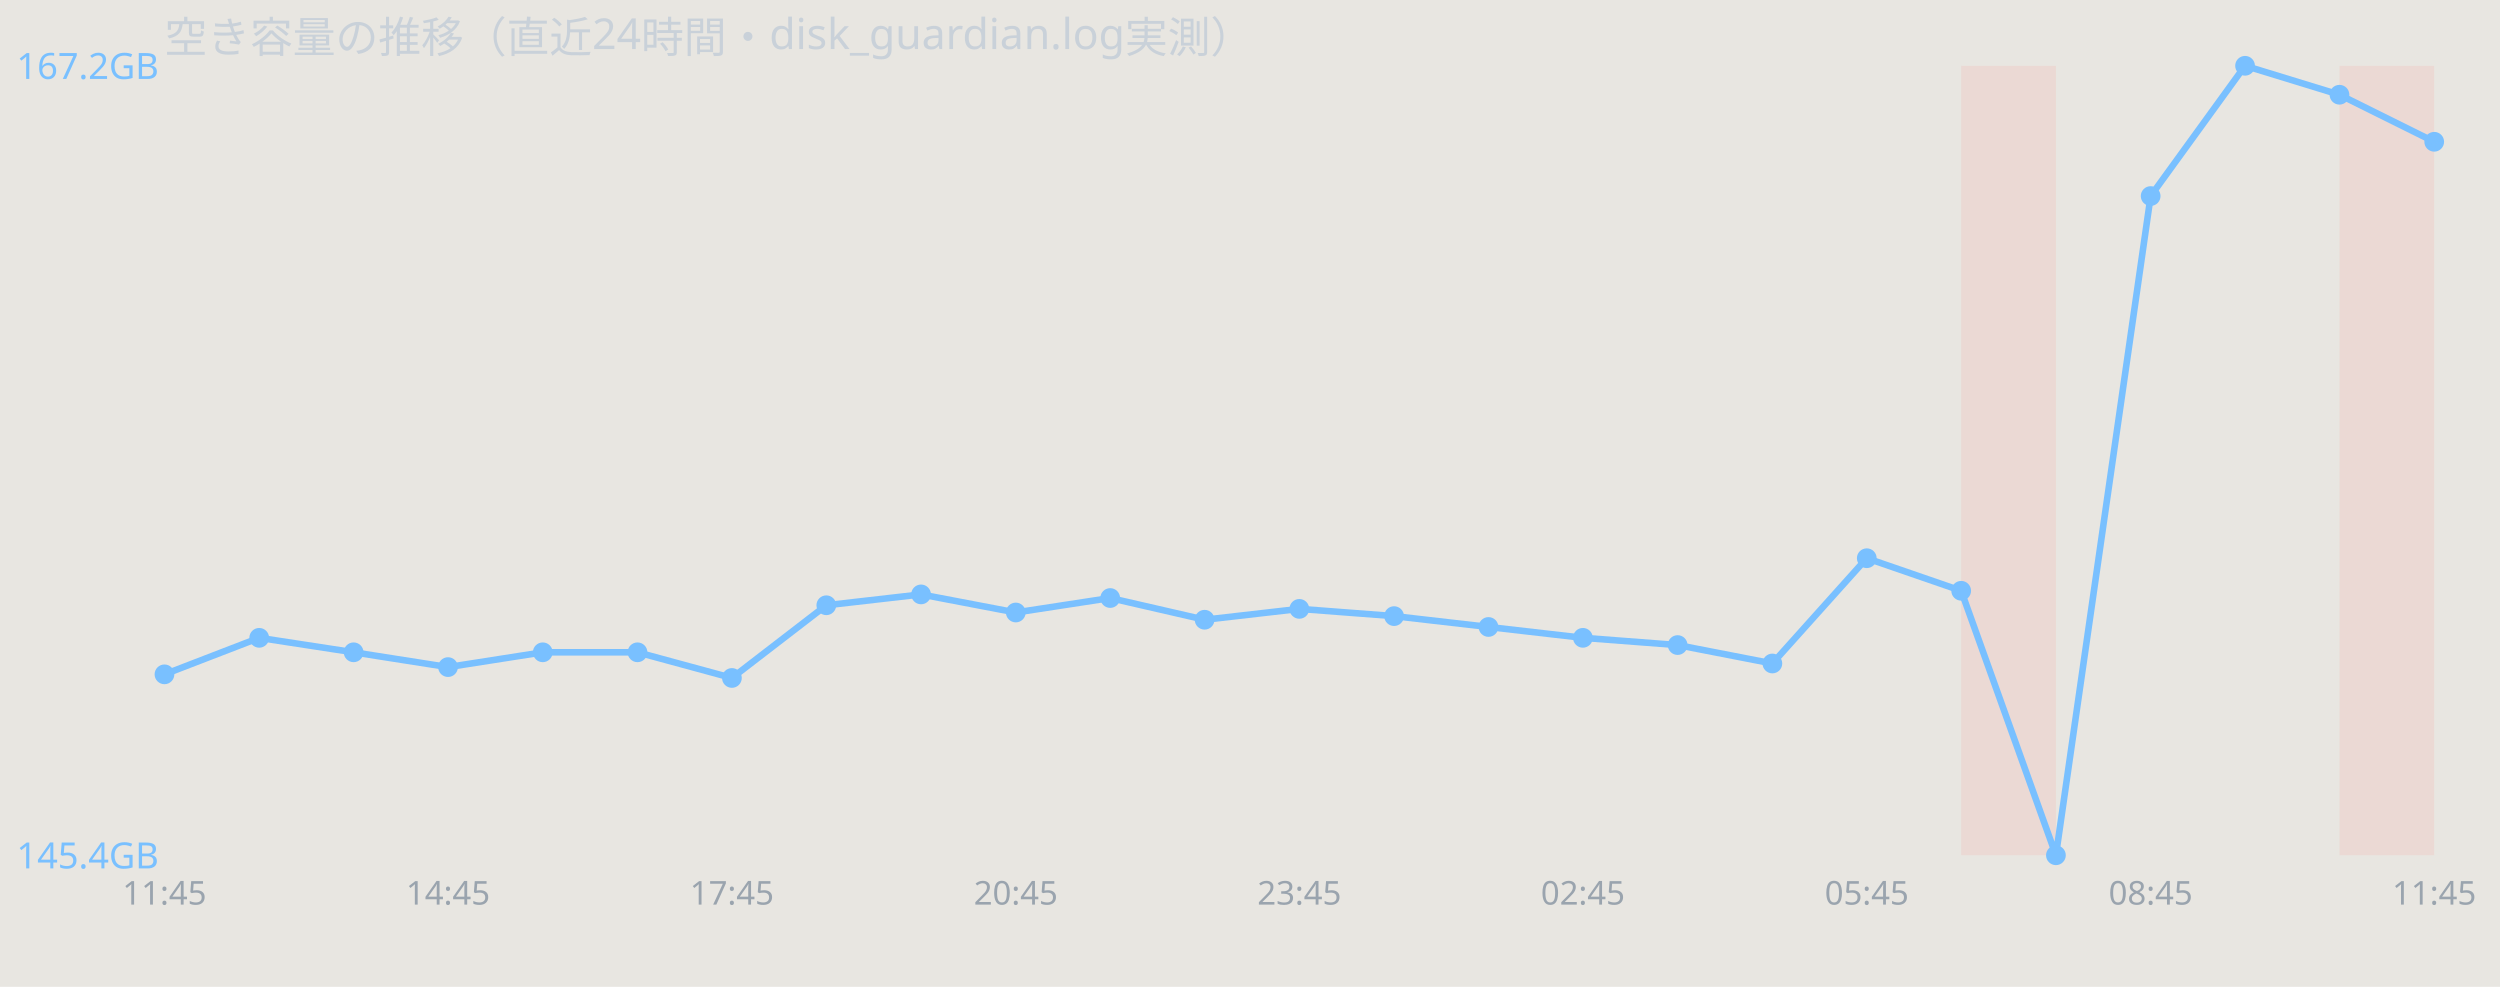
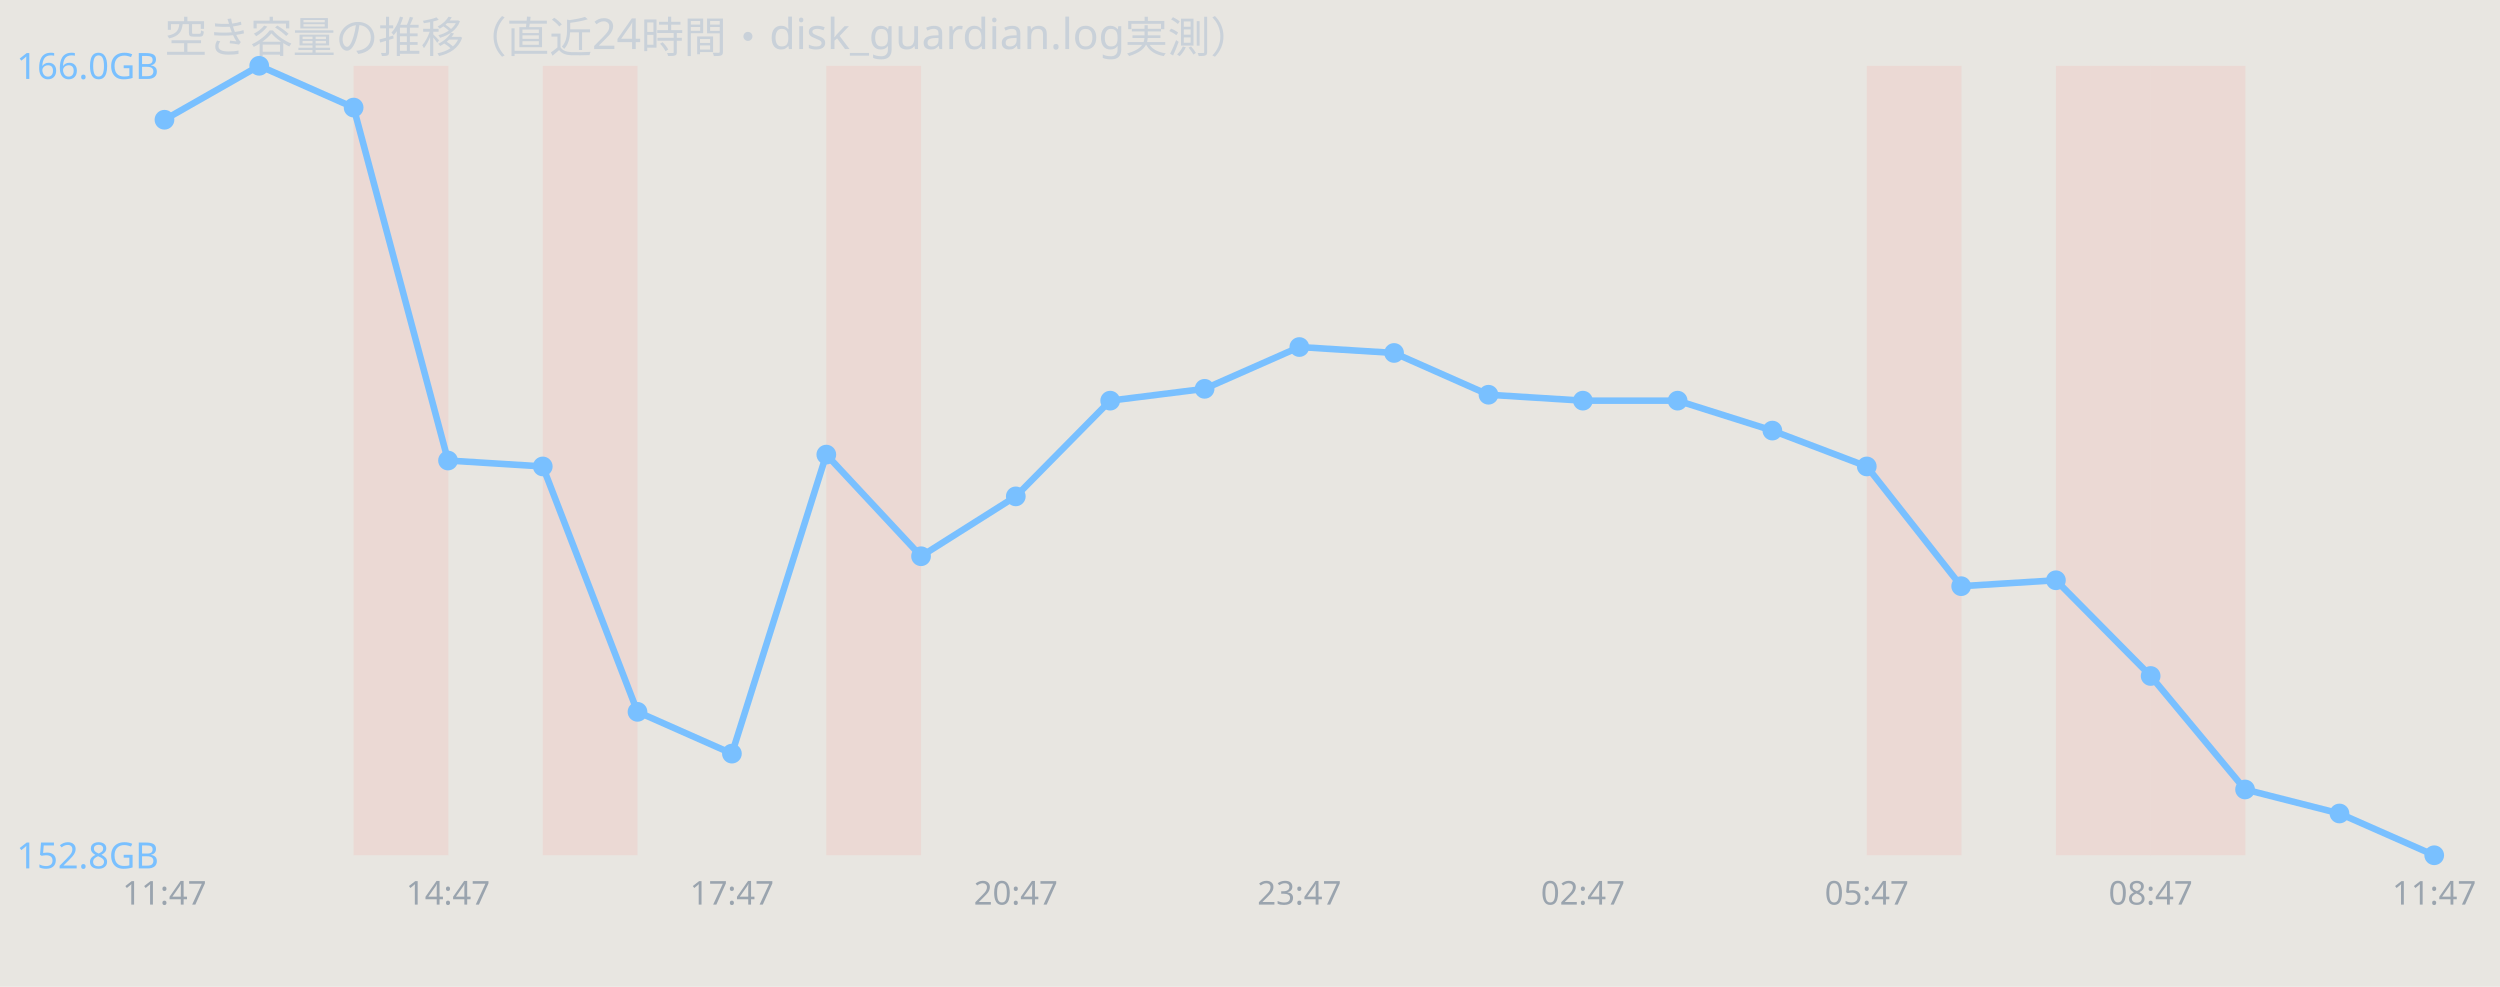
<svg xmlns="http://www.w3.org/2000/svg" width="760" height="300" viewBox="0 0 760 300" font-family="sans-serif">
  <rect width="760" height="300" fill="#e8e6e1" />
  <text x="50" y="16" font-size="13" fill="#c9d1d9">空き容量の推移（直近24時間・disk_guardian.log実測）</text>
-   <rect x="596.2" y="20" width="28.8" height="240" fill="#ff7b72" opacity="0.12" />
-   <rect x="711.2" y="20" width="28.8" height="240" fill="#ff7b72" opacity="0.12" />
-   <polyline points="50.0,205.0 78.8,193.9 107.5,198.3 136.2,202.8 165.0,198.3 193.8,198.3 222.5,206.1 251.2,184.0 280.0,180.7 308.8,186.2 337.5,181.8 366.2,188.4 395.0,185.1 423.8,187.3 452.5,190.6 481.2,193.9 510.0,196.1 538.8,201.7 567.5,169.7 596.2,179.6 625.0,260.0 653.8,59.6 682.5,20.0 711.2,28.8 740.0,43.1" fill="none" stroke="#79c0ff" stroke-width="2" />
-   <circle cx="50.0" cy="205.0" r="3" fill="#79c0ff" />
-   <circle cx="78.8" cy="193.9" r="3" fill="#79c0ff" />
-   <circle cx="107.5" cy="198.3" r="3" fill="#79c0ff" />
-   <circle cx="136.2" cy="202.8" r="3" fill="#79c0ff" />
-   <circle cx="165.0" cy="198.3" r="3" fill="#79c0ff" />
-   <circle cx="193.8" cy="198.3" r="3" fill="#79c0ff" />
-   <circle cx="222.5" cy="206.1" r="3" fill="#79c0ff" />
-   <circle cx="251.2" cy="184.0" r="3" fill="#79c0ff" />
-   <circle cx="280.0" cy="180.7" r="3" fill="#79c0ff" />
-   <circle cx="308.8" cy="186.2" r="3" fill="#79c0ff" />
-   <circle cx="337.5" cy="181.8" r="3" fill="#79c0ff" />
-   <circle cx="366.2" cy="188.4" r="3" fill="#79c0ff" />
-   <circle cx="395.0" cy="185.1" r="3" fill="#79c0ff" />
-   <circle cx="423.8" cy="187.3" r="3" fill="#79c0ff" />
-   <circle cx="452.5" cy="190.6" r="3" fill="#79c0ff" />
-   <circle cx="481.2" cy="193.9" r="3" fill="#79c0ff" />
-   <circle cx="510.0" cy="196.1" r="3" fill="#79c0ff" />
-   <circle cx="538.8" cy="201.7" r="3" fill="#79c0ff" />
-   <circle cx="567.5" cy="169.7" r="3" fill="#79c0ff" />
-   <circle cx="596.2" cy="179.6" r="3" fill="#79c0ff" />
-   <circle cx="625.0" cy="260.0" r="3" fill="#79c0ff" />
-   <circle cx="653.8" cy="59.6" r="3" fill="#79c0ff" />
-   <circle cx="682.5" cy="20.0" r="3" fill="#79c0ff" />
-   <circle cx="711.2" cy="28.8" r="3" fill="#79c0ff" />
-   <circle cx="740.0" cy="43.1" r="3" fill="#79c0ff" />
-   <text x="5" y="24.0" font-size="11" fill="#79c0ff">167.2GB</text>
-   <text x="5" y="264.0" font-size="11" fill="#79c0ff">145.4GB</text>
-   <text x="50.0" y="275" font-size="10" fill="#9aa4ae" text-anchor="middle">11:45</text>
-   <text x="136.2" y="275" font-size="10" fill="#9aa4ae" text-anchor="middle">14:45</text>
-   <text x="222.5" y="275" font-size="10" fill="#9aa4ae" text-anchor="middle">17:45</text>
-   <text x="308.8" y="275" font-size="10" fill="#9aa4ae" text-anchor="middle">20:45</text>
-   <text x="395.0" y="275" font-size="10" fill="#9aa4ae" text-anchor="middle">23:45</text>
-   <text x="481.2" y="275" font-size="10" fill="#9aa4ae" text-anchor="middle">02:45</text>
-   <text x="567.5" y="275" font-size="10" fill="#9aa4ae" text-anchor="middle">05:45</text>
-   <text x="653.8" y="275" font-size="10" fill="#9aa4ae" text-anchor="middle">08:45</text>
-   <text x="740.0" y="275" font-size="10" fill="#9aa4ae" text-anchor="middle">11:45</text>
+   <rect x="107.5" y="20" width="28.8" height="240" fill="#ff7b72" opacity="0.12" />
+   <rect x="165.0" y="20" width="28.8" height="240" fill="#ff7b72" opacity="0.12" />
+   <rect x="251.2" y="20" width="28.8" height="240" fill="#ff7b72" opacity="0.12" />
+   <rect x="567.5" y="20" width="28.8" height="240" fill="#ff7b72" opacity="0.12" />
+   <rect x="625.0" y="20" width="28.8" height="240" fill="#ff7b72" opacity="0.12" />
+   <rect x="653.8" y="20" width="28.8" height="240" fill="#ff7b72" opacity="0.12" />
+   <polyline points="50.0,36.4 78.8,20.0 107.5,32.7 136.2,140.0 165.0,141.8 193.8,216.4 222.5,229.1 251.2,138.2 280.0,169.1 308.8,150.9 337.5,121.8 366.2,118.2 395.0,105.5 423.8,107.3 452.5,120.0 481.2,121.8 510.0,121.8 538.8,130.9 567.5,141.8 596.2,178.2 625.0,176.4 653.8,205.5 682.5,240.0 711.2,247.3 740.0,260.0" fill="none" stroke="#79c0ff" stroke-width="2" />
+   <circle cx="50.0" cy="36.4" r="3" fill="#79c0ff" />
+   <circle cx="78.8" cy="20.0" r="3" fill="#79c0ff" />
+   <circle cx="107.5" cy="32.7" r="3" fill="#79c0ff" />
+   <circle cx="136.2" cy="140.0" r="3" fill="#79c0ff" />
+   <circle cx="165.0" cy="141.8" r="3" fill="#79c0ff" />
+   <circle cx="193.8" cy="216.4" r="3" fill="#79c0ff" />
+   <circle cx="222.5" cy="229.1" r="3" fill="#79c0ff" />
+   <circle cx="251.2" cy="138.2" r="3" fill="#79c0ff" />
+   <circle cx="280.0" cy="169.1" r="3" fill="#79c0ff" />
+   <circle cx="308.8" cy="150.9" r="3" fill="#79c0ff" />
+   <circle cx="337.5" cy="121.8" r="3" fill="#79c0ff" />
+   <circle cx="366.2" cy="118.2" r="3" fill="#79c0ff" />
+   <circle cx="395.0" cy="105.5" r="3" fill="#79c0ff" />
+   <circle cx="423.8" cy="107.3" r="3" fill="#79c0ff" />
+   <circle cx="452.5" cy="120.0" r="3" fill="#79c0ff" />
+   <circle cx="481.2" cy="121.8" r="3" fill="#79c0ff" />
+   <circle cx="510.0" cy="121.8" r="3" fill="#79c0ff" />
+   <circle cx="538.8" cy="130.9" r="3" fill="#79c0ff" />
+   <circle cx="567.5" cy="141.8" r="3" fill="#79c0ff" />
+   <circle cx="596.2" cy="178.2" r="3" fill="#79c0ff" />
+   <circle cx="625.0" cy="176.4" r="3" fill="#79c0ff" />
+   <circle cx="653.8" cy="205.5" r="3" fill="#79c0ff" />
+   <circle cx="682.5" cy="240.0" r="3" fill="#79c0ff" />
+   <circle cx="711.2" cy="247.3" r="3" fill="#79c0ff" />
+   <circle cx="740.0" cy="260.0" r="3" fill="#79c0ff" />
+   <text x="5" y="24.0" font-size="11" fill="#79c0ff">166.0GB</text>
+   <text x="5" y="264.0" font-size="11" fill="#79c0ff">152.8GB</text>
+   <text x="50.0" y="275" font-size="10" fill="#9aa4ae" text-anchor="middle">11:47</text>
+   <text x="136.2" y="275" font-size="10" fill="#9aa4ae" text-anchor="middle">14:47</text>
+   <text x="222.5" y="275" font-size="10" fill="#9aa4ae" text-anchor="middle">17:47</text>
+   <text x="308.8" y="275" font-size="10" fill="#9aa4ae" text-anchor="middle">20:47</text>
+   <text x="395.0" y="275" font-size="10" fill="#9aa4ae" text-anchor="middle">23:47</text>
+   <text x="481.2" y="275" font-size="10" fill="#9aa4ae" text-anchor="middle">02:47</text>
+   <text x="567.5" y="275" font-size="10" fill="#9aa4ae" text-anchor="middle">05:47</text>
+   <text x="653.8" y="275" font-size="10" fill="#9aa4ae" text-anchor="middle">08:47</text>
+   <text x="740.0" y="275" font-size="10" fill="#9aa4ae" text-anchor="middle">11:47</text>
</svg>
